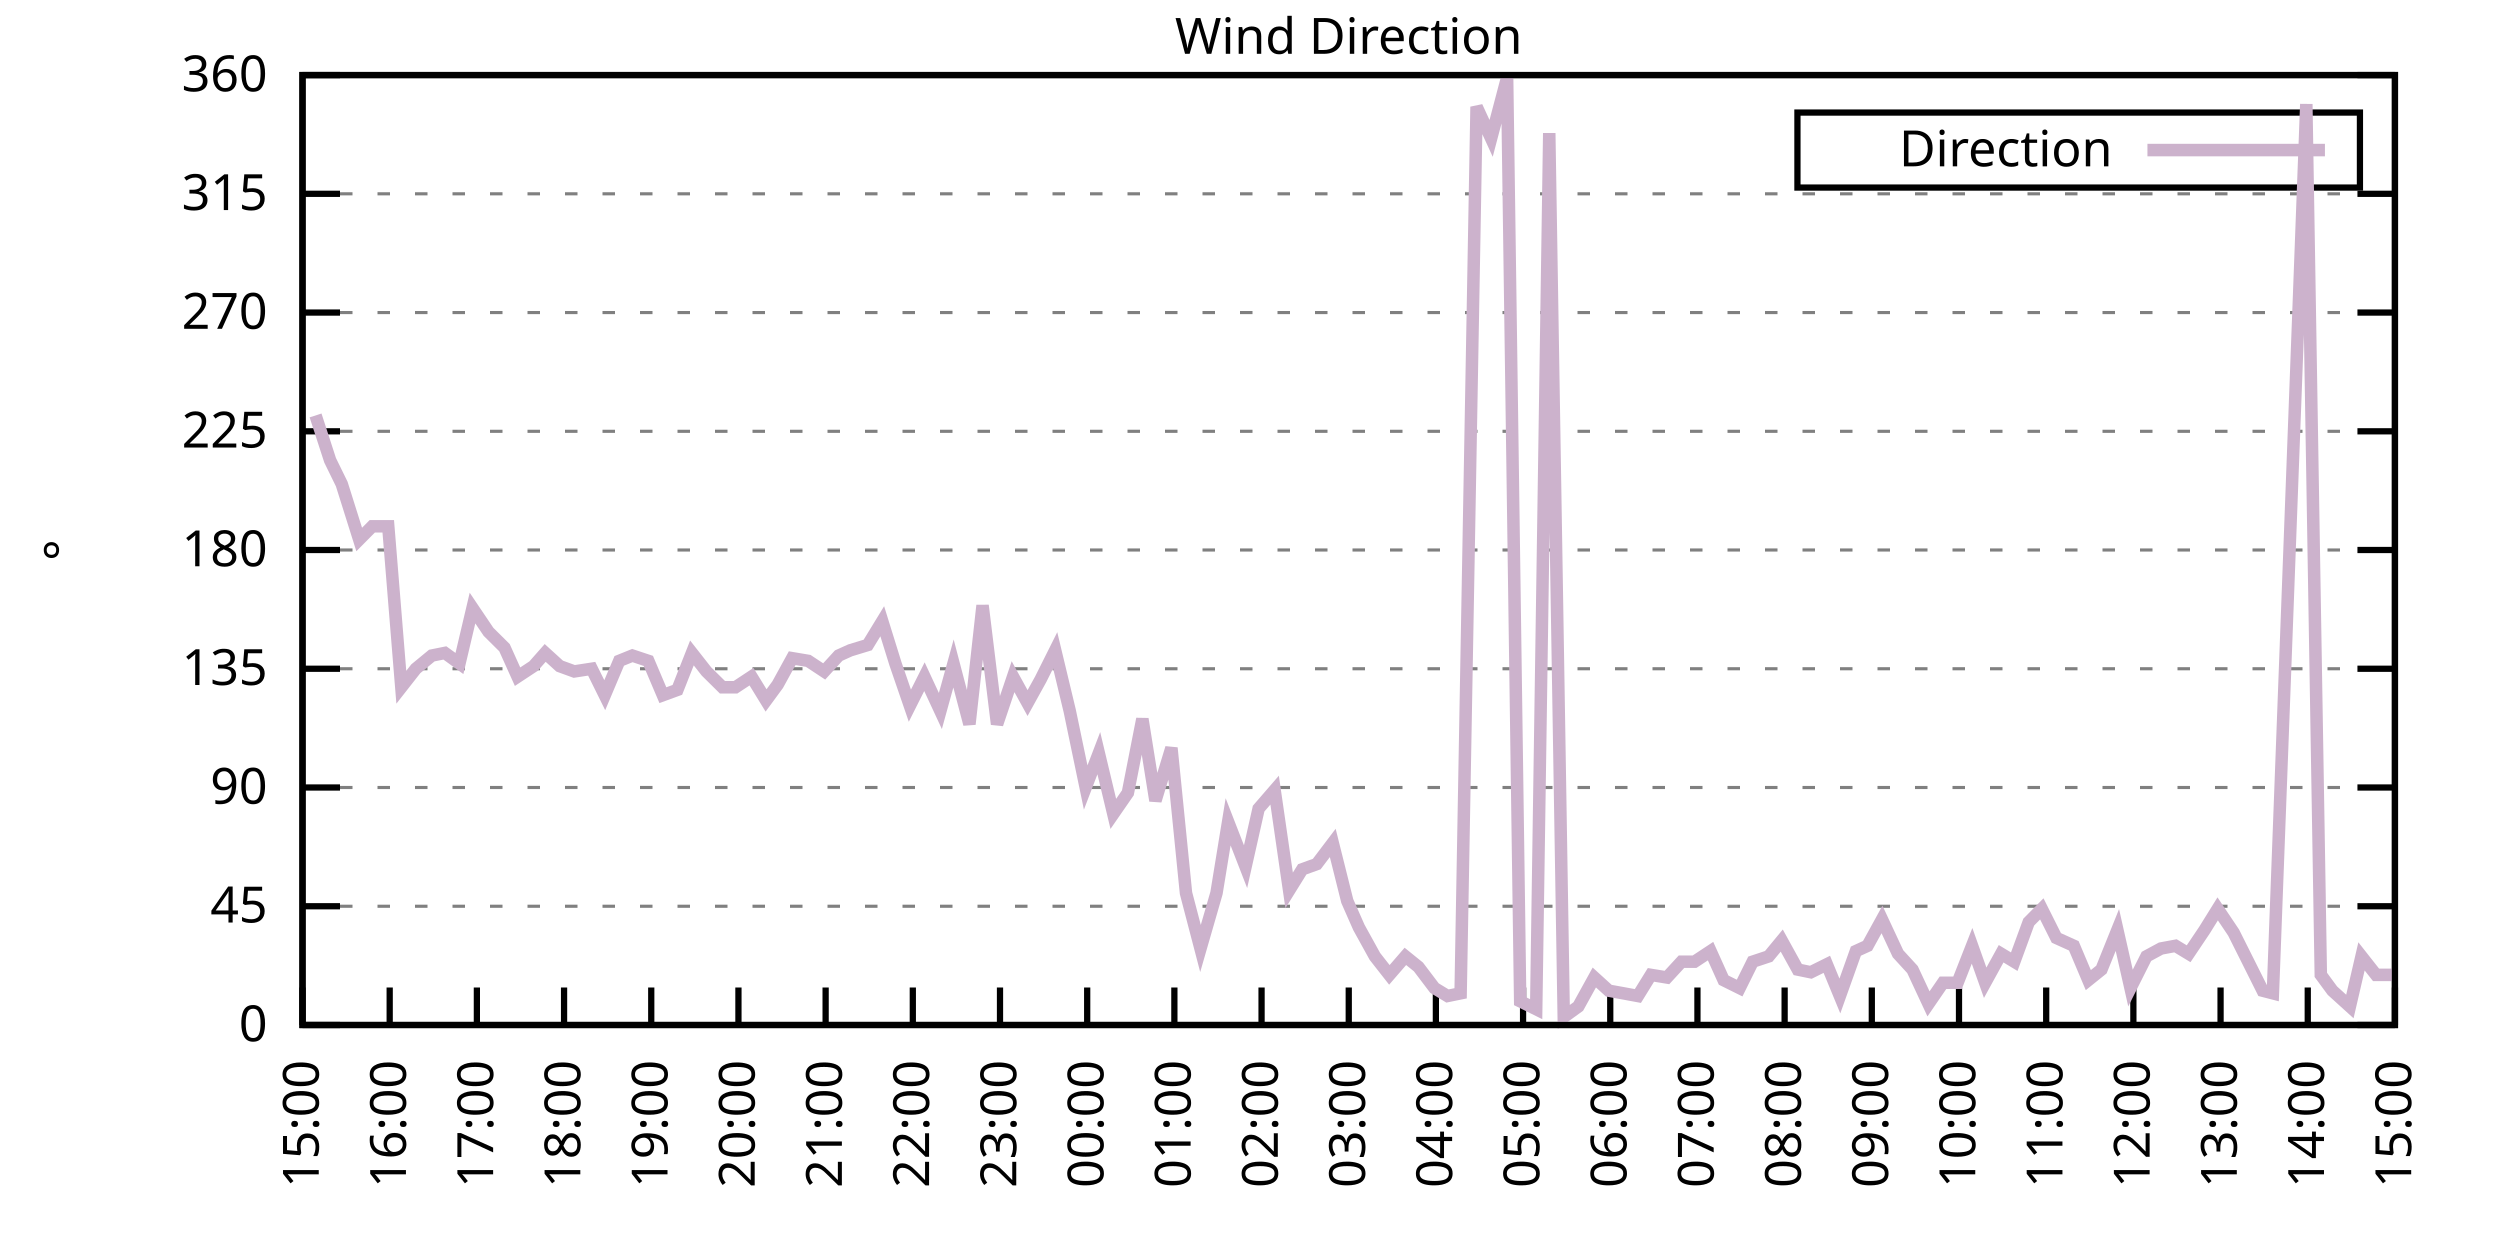
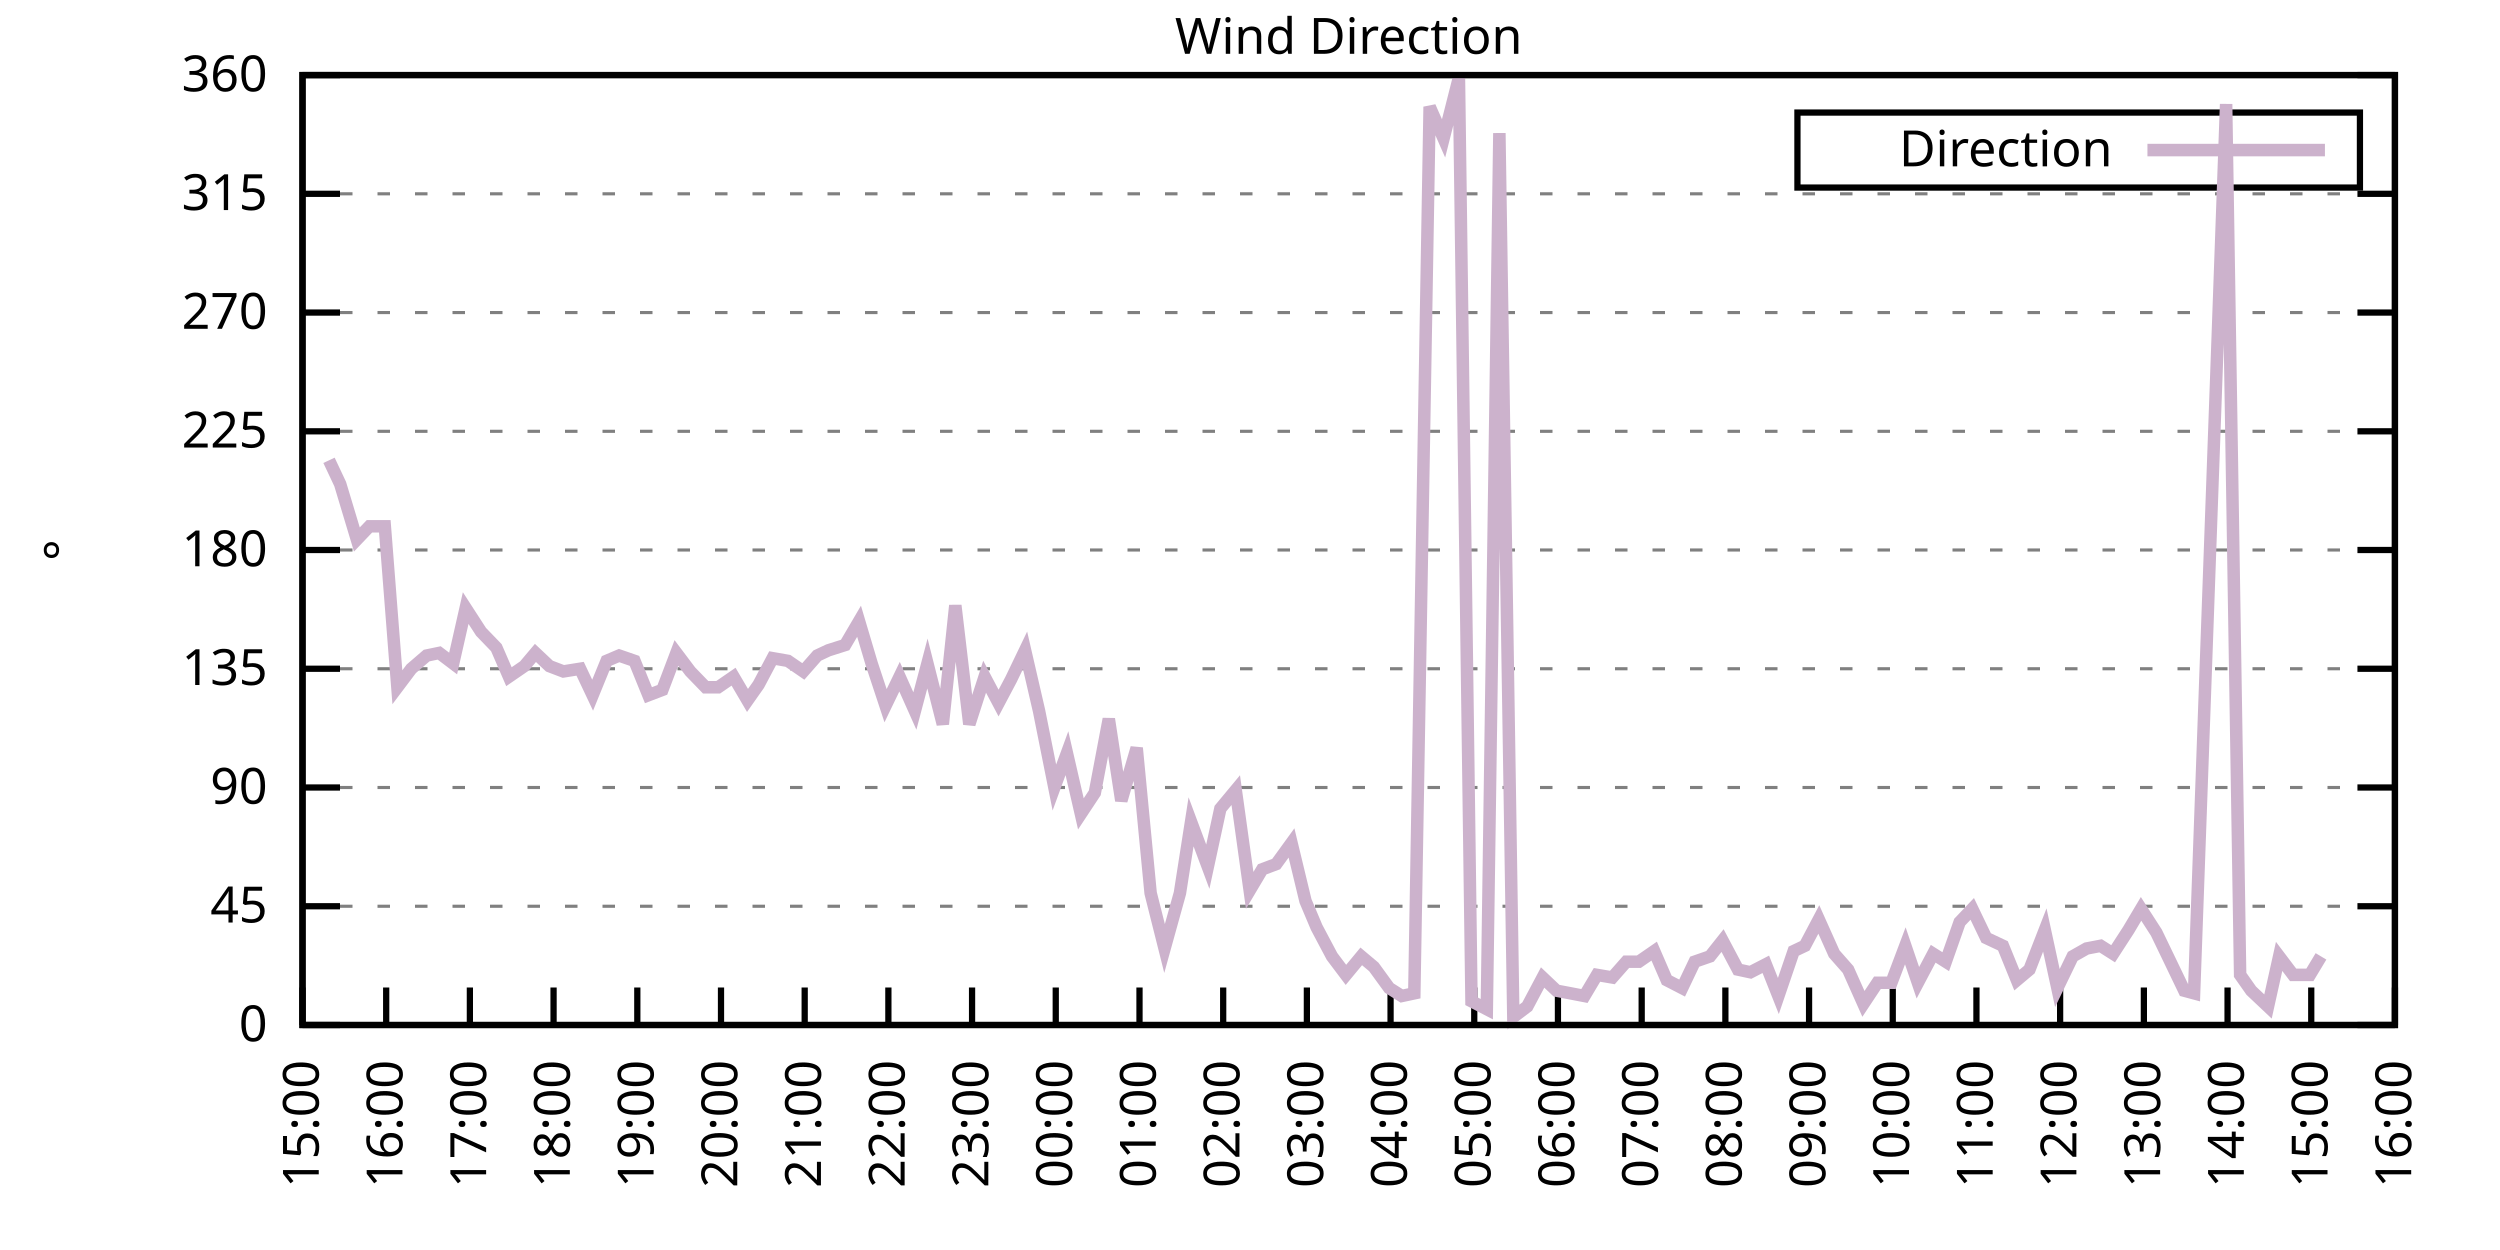
<svg xmlns="http://www.w3.org/2000/svg" xmlns:xlink="http://www.w3.org/1999/xlink" width="400" height="200" viewBox="0 0 400 200">
  <g id="gnuplot_canvas">
    <rect x="0" y="0" width="400" height="200" fill="none" />
    <defs>
      <circle id="gpDot" r="0.5" stroke-width="0.5" stroke="currentColor" />
      <path id="gpPt0" stroke-width="0.333" stroke="currentColor" d="M-1,0 h2 M0,-1 v2" />
      <path id="gpPt1" stroke-width="0.333" stroke="currentColor" d="M-1,-1 L1,1 M1,-1 L-1,1" />
      <path id="gpPt2" stroke-width="0.333" stroke="currentColor" d="M-1,0 L1,0 M0,-1 L0,1 M-1,-1 L1,1 M-1,1 L1,-1" />
      <rect id="gpPt3" stroke-width="0.333" stroke="currentColor" x="-1" y="-1" width="2" height="2" />
      <rect id="gpPt4" stroke-width="0.333" stroke="currentColor" fill="currentColor" x="-1" y="-1" width="2" height="2" />
      <circle id="gpPt5" stroke-width="0.333" stroke="currentColor" cx="0" cy="0" r="1" />
      <use xlink:href="#gpPt5" id="gpPt6" fill="currentColor" stroke="none" />
      <path id="gpPt7" stroke-width="0.333" stroke="currentColor" d="M0,-1.33 L-1.33,0.67 L1.33,0.67 z" />
      <use xlink:href="#gpPt7" id="gpPt8" fill="currentColor" stroke="none" />
      <use xlink:href="#gpPt7" id="gpPt9" stroke="currentColor" transform="rotate(180)" />
      <use xlink:href="#gpPt9" id="gpPt10" fill="currentColor" stroke="none" />
      <use xlink:href="#gpPt3" id="gpPt11" stroke="currentColor" transform="rotate(45)" />
      <use xlink:href="#gpPt11" id="gpPt12" fill="currentColor" stroke="none" />
      <path id="gpPt13" stroke-width="0.333" stroke="currentColor" d="M0,1.330 L1.265,0.411 L0.782,-1.067 L-0.782,-1.076 L-1.265,0.411 z" />
      <use xlink:href="#gpPt13" id="gpPt14" fill="currentColor" stroke="none" />
      <filter id="textbox" filterUnits="objectBoundingBox" x="0" y="0" height="1" width="1">
        <feFlood flood-color="white" flood-opacity="1" result="bgnd" />
        <feComposite in="SourceGraphic" in2="bgnd" operator="atop" />
      </filter>
      <filter id="greybox" filterUnits="objectBoundingBox" x="0" y="0" height="1" width="1">
        <feFlood flood-color="lightgrey" flood-opacity="1" result="grey" />
        <feComposite in="SourceGraphic" in2="grey" operator="atop" />
      </filter>
    </defs>
    <g fill="none" color="white" stroke="currentColor" stroke-width="1.00" stroke-linecap="butt" stroke-linejoin="miter">
</g>
    <g fill="none" color="black" stroke="currentColor" stroke-width="1.00" stroke-linecap="butt" stroke-linejoin="miter">
      <g stroke="none" shape-rendering="crispEdges">
        <polygon fill="rgb(255, 255, 255)" points="48.40,164.00 383.18,164.00 383.18,12.02 48.40,12.02 " />
      </g>
    </g>
    <g fill="none" color="black" stroke="currentColor" stroke-width="1.00" stroke-linecap="butt" stroke-linejoin="miter">
</g>
    <g fill="none" color="black" stroke="black" stroke-width="0.50" stroke-linecap="butt" stroke-linejoin="miter">
</g>
    <g fill="none" color="gray" stroke="currentColor" stroke-width="0.50" stroke-linecap="butt" stroke-linejoin="miter">
      <path stroke="gray" stroke-dasharray="2,4" class="gridline" d="M48.40,164.00 L383.19,164.00  " />
    </g>
    <g fill="none" color="gray" stroke="gray" stroke-width="1.00" stroke-linecap="butt" stroke-linejoin="miter">
</g>
    <g fill="none" color="black" stroke="currentColor" stroke-width="1.00" stroke-linecap="butt" stroke-linejoin="miter">
      <path stroke="black" d="M48.40,164.00 L54.40,164.00 M383.19,164.00 L377.19,164.00  " />
      <g transform="translate(42.80,166.60)" stroke="none" fill="black" font-family="Sans" font-size="8.00" text-anchor="end">
        <text>
          <tspan font-family="Sans"> 0</tspan>
        </text>
      </g>
    </g>
    <g fill="none" color="black" stroke="currentColor" stroke-width="1.00" stroke-linecap="butt" stroke-linejoin="miter">
</g>
    <g fill="none" color="black" stroke="black" stroke-width="0.50" stroke-linecap="butt" stroke-linejoin="miter">
</g>
    <g fill="none" color="gray" stroke="currentColor" stroke-width="0.50" stroke-linecap="butt" stroke-linejoin="miter">
      <path stroke="gray" stroke-dasharray="2,4" class="gridline" d="M48.40,145.00 L383.19,145.00  " />
    </g>
    <g fill="none" color="gray" stroke="gray" stroke-width="1.00" stroke-linecap="butt" stroke-linejoin="miter">
</g>
    <g fill="none" color="black" stroke="currentColor" stroke-width="1.00" stroke-linecap="butt" stroke-linejoin="miter">
      <path stroke="black" d="M48.40,145.00 L54.40,145.00 M383.19,145.00 L377.19,145.00  " />
      <g transform="translate(42.80,147.60)" stroke="none" fill="black" font-family="Sans" font-size="8.00" text-anchor="end">
        <text>
          <tspan font-family="Sans"> 45</tspan>
        </text>
      </g>
    </g>
    <g fill="none" color="black" stroke="currentColor" stroke-width="1.00" stroke-linecap="butt" stroke-linejoin="miter">
</g>
    <g fill="none" color="black" stroke="black" stroke-width="0.50" stroke-linecap="butt" stroke-linejoin="miter">
</g>
    <g fill="none" color="gray" stroke="currentColor" stroke-width="0.50" stroke-linecap="butt" stroke-linejoin="miter">
      <path stroke="gray" stroke-dasharray="2,4" class="gridline" d="M48.40,126.00 L383.19,126.00  " />
    </g>
    <g fill="none" color="gray" stroke="gray" stroke-width="1.00" stroke-linecap="butt" stroke-linejoin="miter">
</g>
    <g fill="none" color="black" stroke="currentColor" stroke-width="1.00" stroke-linecap="butt" stroke-linejoin="miter">
      <path stroke="black" d="M48.40,126.00 L54.40,126.00 M383.19,126.00 L377.19,126.00  " />
      <g transform="translate(42.80,128.60)" stroke="none" fill="black" font-family="Sans" font-size="8.00" text-anchor="end">
        <text>
          <tspan font-family="Sans"> 90</tspan>
        </text>
      </g>
    </g>
    <g fill="none" color="black" stroke="currentColor" stroke-width="1.00" stroke-linecap="butt" stroke-linejoin="miter">
</g>
    <g fill="none" color="black" stroke="black" stroke-width="0.50" stroke-linecap="butt" stroke-linejoin="miter">
</g>
    <g fill="none" color="gray" stroke="currentColor" stroke-width="0.50" stroke-linecap="butt" stroke-linejoin="miter">
      <path stroke="gray" stroke-dasharray="2,4" class="gridline" d="M48.40,107.00 L383.19,107.00  " />
    </g>
    <g fill="none" color="gray" stroke="gray" stroke-width="1.00" stroke-linecap="butt" stroke-linejoin="miter">
</g>
    <g fill="none" color="black" stroke="currentColor" stroke-width="1.00" stroke-linecap="butt" stroke-linejoin="miter">
      <path stroke="black" d="M48.40,107.00 L54.40,107.00 M383.19,107.00 L377.19,107.00  " />
      <g transform="translate(42.80,109.60)" stroke="none" fill="black" font-family="Sans" font-size="8.00" text-anchor="end">
        <text>
          <tspan font-family="Sans"> 135</tspan>
        </text>
      </g>
    </g>
    <g fill="none" color="black" stroke="currentColor" stroke-width="1.00" stroke-linecap="butt" stroke-linejoin="miter">
</g>
    <g fill="none" color="black" stroke="black" stroke-width="0.50" stroke-linecap="butt" stroke-linejoin="miter">
</g>
    <g fill="none" color="gray" stroke="currentColor" stroke-width="0.50" stroke-linecap="butt" stroke-linejoin="miter">
      <path stroke="gray" stroke-dasharray="2,4" class="gridline" d="M48.40,88.00 L383.19,88.00  " />
    </g>
    <g fill="none" color="gray" stroke="gray" stroke-width="1.00" stroke-linecap="butt" stroke-linejoin="miter">
</g>
    <g fill="none" color="black" stroke="currentColor" stroke-width="1.00" stroke-linecap="butt" stroke-linejoin="miter">
      <path stroke="black" d="M48.40,88.00 L54.40,88.00 M383.19,88.00 L377.19,88.00  " />
      <g transform="translate(42.80,90.60)" stroke="none" fill="black" font-family="Sans" font-size="8.00" text-anchor="end">
        <text>
          <tspan font-family="Sans"> 180</tspan>
        </text>
      </g>
    </g>
    <g fill="none" color="black" stroke="currentColor" stroke-width="1.00" stroke-linecap="butt" stroke-linejoin="miter">
</g>
    <g fill="none" color="black" stroke="black" stroke-width="0.50" stroke-linecap="butt" stroke-linejoin="miter">
</g>
    <g fill="none" color="gray" stroke="currentColor" stroke-width="0.50" stroke-linecap="butt" stroke-linejoin="miter">
      <path stroke="gray" stroke-dasharray="2,4" class="gridline" d="M48.40,69.01 L383.19,69.01  " />
    </g>
    <g fill="none" color="gray" stroke="gray" stroke-width="1.00" stroke-linecap="butt" stroke-linejoin="miter">
</g>
    <g fill="none" color="black" stroke="currentColor" stroke-width="1.00" stroke-linecap="butt" stroke-linejoin="miter">
      <path stroke="black" d="M48.40,69.01 L54.40,69.01 M383.19,69.01 L377.19,69.01  " />
      <g transform="translate(42.80,71.61)" stroke="none" fill="black" font-family="Sans" font-size="8.00" text-anchor="end">
        <text>
          <tspan font-family="Sans"> 225</tspan>
        </text>
      </g>
    </g>
    <g fill="none" color="black" stroke="currentColor" stroke-width="1.00" stroke-linecap="butt" stroke-linejoin="miter">
</g>
    <g fill="none" color="black" stroke="black" stroke-width="0.50" stroke-linecap="butt" stroke-linejoin="miter">
</g>
    <g fill="none" color="gray" stroke="currentColor" stroke-width="0.50" stroke-linecap="butt" stroke-linejoin="miter">
      <path stroke="gray" stroke-dasharray="2,4" class="gridline" d="M48.40,50.01 L383.19,50.01  " />
    </g>
    <g fill="none" color="gray" stroke="gray" stroke-width="1.00" stroke-linecap="butt" stroke-linejoin="miter">
</g>
    <g fill="none" color="black" stroke="currentColor" stroke-width="1.00" stroke-linecap="butt" stroke-linejoin="miter">
      <path stroke="black" d="M48.40,50.01 L54.40,50.01 M383.19,50.01 L377.19,50.01  " />
      <g transform="translate(42.80,52.61)" stroke="none" fill="black" font-family="Sans" font-size="8.00" text-anchor="end">
        <text>
          <tspan font-family="Sans"> 270</tspan>
        </text>
      </g>
    </g>
    <g fill="none" color="black" stroke="currentColor" stroke-width="1.00" stroke-linecap="butt" stroke-linejoin="miter">
</g>
    <g fill="none" color="black" stroke="black" stroke-width="0.50" stroke-linecap="butt" stroke-linejoin="miter">
</g>
    <g fill="none" color="gray" stroke="currentColor" stroke-width="0.50" stroke-linecap="butt" stroke-linejoin="miter">
      <path stroke="gray" stroke-dasharray="2,4" class="gridline" d="M48.40,31.01 L383.19,31.01  " />
    </g>
    <g fill="none" color="gray" stroke="gray" stroke-width="1.00" stroke-linecap="butt" stroke-linejoin="miter">
</g>
    <g fill="none" color="black" stroke="currentColor" stroke-width="1.00" stroke-linecap="butt" stroke-linejoin="miter">
      <path stroke="black" d="M48.40,31.01 L54.40,31.01 M383.19,31.01 L377.19,31.01  " />
      <g transform="translate(42.80,33.61)" stroke="none" fill="black" font-family="Sans" font-size="8.00" text-anchor="end">
        <text>
          <tspan font-family="Sans"> 315</tspan>
        </text>
      </g>
    </g>
    <g fill="none" color="black" stroke="currentColor" stroke-width="1.00" stroke-linecap="butt" stroke-linejoin="miter">
</g>
    <g fill="none" color="black" stroke="black" stroke-width="0.50" stroke-linecap="butt" stroke-linejoin="miter">
</g>
    <g fill="none" color="gray" stroke="currentColor" stroke-width="0.50" stroke-linecap="butt" stroke-linejoin="miter">
      <path stroke="gray" stroke-dasharray="2,4" class="gridline" d="M48.40,12.01 L383.19,12.01  " />
    </g>
    <g fill="none" color="gray" stroke="gray" stroke-width="1.00" stroke-linecap="butt" stroke-linejoin="miter">
</g>
    <g fill="none" color="black" stroke="currentColor" stroke-width="1.00" stroke-linecap="butt" stroke-linejoin="miter">
      <path stroke="black" d="M48.40,12.01 L54.40,12.01 M383.19,12.01 L377.19,12.01  " />
      <g transform="translate(42.80,14.61)" stroke="none" fill="black" font-family="Sans" font-size="8.00" text-anchor="end">
        <text>
          <tspan font-family="Sans"> 360</tspan>
        </text>
      </g>
    </g>
    <g fill="none" color="black" stroke="currentColor" stroke-width="1.00" stroke-linecap="butt" stroke-linejoin="miter">
      <path stroke="black" d="M48.40,164.00 L48.40,158.00  " />
      <g transform="translate(51.00,169.60) rotate(270.00)" stroke="none" fill="black" font-family="Sans" font-size="8.00" text-anchor="end">
        <text>
          <tspan font-family="Sans">15:00</tspan>
        </text>
      </g>
    </g>
    <g fill="none" color="black" stroke="currentColor" stroke-width="1.00" stroke-linecap="butt" stroke-linejoin="miter">
-       <path stroke="black" d="M62.35,164.00 L62.35,158.00  " />
-       <g transform="translate(64.95,169.60) rotate(270.00)" stroke="none" fill="black" font-family="Sans" font-size="8.00" text-anchor="end">
+       <path stroke="black" d="M61.79,164.00 L61.79,158.00  " />
+       <g transform="translate(64.39,169.60) rotate(270.00)" stroke="none" fill="black" font-family="Sans" font-size="8.00" text-anchor="end">
        <text>
          <tspan font-family="Sans">16:00</tspan>
        </text>
      </g>
    </g>
    <g fill="none" color="black" stroke="currentColor" stroke-width="1.00" stroke-linecap="butt" stroke-linejoin="miter">
-       <path stroke="black" d="M76.30,164.00 L76.30,158.00  " />
-       <g transform="translate(78.90,169.60) rotate(270.00)" stroke="none" fill="black" font-family="Sans" font-size="8.00" text-anchor="end">
+       <path stroke="black" d="M75.18,164.00 L75.18,158.00  " />
+       <g transform="translate(77.78,169.60) rotate(270.00)" stroke="none" fill="black" font-family="Sans" font-size="8.00" text-anchor="end">
        <text>
          <tspan font-family="Sans">17:00</tspan>
        </text>
      </g>
    </g>
    <g fill="none" color="black" stroke="currentColor" stroke-width="1.00" stroke-linecap="butt" stroke-linejoin="miter">
-       <path stroke="black" d="M90.25,164.00 L90.25,158.00  " />
-       <g transform="translate(92.85,169.60) rotate(270.00)" stroke="none" fill="black" font-family="Sans" font-size="8.00" text-anchor="end">
+       <path stroke="black" d="M88.57,164.00 L88.57,158.00  " />
+       <g transform="translate(91.17,169.60) rotate(270.00)" stroke="none" fill="black" font-family="Sans" font-size="8.00" text-anchor="end">
        <text>
          <tspan font-family="Sans">18:00</tspan>
        </text>
      </g>
    </g>
    <g fill="none" color="black" stroke="currentColor" stroke-width="1.00" stroke-linecap="butt" stroke-linejoin="miter">
-       <path stroke="black" d="M104.20,164.00 L104.20,158.00  " />
-       <g transform="translate(106.80,169.60) rotate(270.00)" stroke="none" fill="black" font-family="Sans" font-size="8.00" text-anchor="end">
+       <path stroke="black" d="M101.97,164.00 L101.97,158.00  " />
+       <g transform="translate(104.57,169.60) rotate(270.00)" stroke="none" fill="black" font-family="Sans" font-size="8.00" text-anchor="end">
        <text>
          <tspan font-family="Sans">19:00</tspan>
        </text>
      </g>
    </g>
    <g fill="none" color="black" stroke="currentColor" stroke-width="1.00" stroke-linecap="butt" stroke-linejoin="miter">
-       <path stroke="black" d="M118.15,164.00 L118.15,158.00  " />
-       <g transform="translate(120.75,169.60) rotate(270.00)" stroke="none" fill="black" font-family="Sans" font-size="8.00" text-anchor="end">
+       <path stroke="black" d="M115.36,164.00 L115.36,158.00  " />
+       <g transform="translate(117.96,169.60) rotate(270.00)" stroke="none" fill="black" font-family="Sans" font-size="8.00" text-anchor="end">
        <text>
          <tspan font-family="Sans">20:00</tspan>
        </text>
      </g>
    </g>
    <g fill="none" color="black" stroke="currentColor" stroke-width="1.00" stroke-linecap="butt" stroke-linejoin="miter">
-       <path stroke="black" d="M132.10,164.00 L132.10,158.00  " />
-       <g transform="translate(134.70,169.60) rotate(270.00)" stroke="none" fill="black" font-family="Sans" font-size="8.00" text-anchor="end">
+       <path stroke="black" d="M128.75,164.00 L128.75,158.00  " />
+       <g transform="translate(131.35,169.60) rotate(270.00)" stroke="none" fill="black" font-family="Sans" font-size="8.00" text-anchor="end">
        <text>
          <tspan font-family="Sans">21:00</tspan>
        </text>
      </g>
    </g>
    <g fill="none" color="black" stroke="currentColor" stroke-width="1.00" stroke-linecap="butt" stroke-linejoin="miter">
-       <path stroke="black" d="M146.05,164.00 L146.05,158.00  " />
-       <g transform="translate(148.65,169.60) rotate(270.00)" stroke="none" fill="black" font-family="Sans" font-size="8.00" text-anchor="end">
+       <path stroke="black" d="M142.14,164.00 L142.14,158.00  " />
+       <g transform="translate(144.74,169.60) rotate(270.00)" stroke="none" fill="black" font-family="Sans" font-size="8.00" text-anchor="end">
        <text>
          <tspan font-family="Sans">22:00</tspan>
        </text>
      </g>
    </g>
    <g fill="none" color="black" stroke="currentColor" stroke-width="1.00" stroke-linecap="butt" stroke-linejoin="miter">
-       <path stroke="black" d="M160.00,164.00 L160.00,158.00  " />
-       <g transform="translate(162.60,169.60) rotate(270.00)" stroke="none" fill="black" font-family="Sans" font-size="8.00" text-anchor="end">
+       <path stroke="black" d="M155.53,164.00 L155.53,158.00  " />
+       <g transform="translate(158.13,169.60) rotate(270.00)" stroke="none" fill="black" font-family="Sans" font-size="8.00" text-anchor="end">
        <text>
          <tspan font-family="Sans">23:00</tspan>
        </text>
      </g>
    </g>
    <g fill="none" color="black" stroke="currentColor" stroke-width="1.00" stroke-linecap="butt" stroke-linejoin="miter">
-       <path stroke="black" d="M173.95,164.00 L173.95,158.00  " />
-       <g transform="translate(176.55,169.60) rotate(270.00)" stroke="none" fill="black" font-family="Sans" font-size="8.00" text-anchor="end">
+       <path stroke="black" d="M168.92,164.00 L168.92,158.00  " />
+       <g transform="translate(171.52,169.60) rotate(270.00)" stroke="none" fill="black" font-family="Sans" font-size="8.00" text-anchor="end">
        <text>
          <tspan font-family="Sans">00:00</tspan>
        </text>
      </g>
    </g>
    <g fill="none" color="black" stroke="currentColor" stroke-width="1.00" stroke-linecap="butt" stroke-linejoin="miter">
-       <path stroke="black" d="M187.90,164.00 L187.90,158.00  " />
-       <g transform="translate(190.50,169.60) rotate(270.00)" stroke="none" fill="black" font-family="Sans" font-size="8.00" text-anchor="end">
+       <path stroke="black" d="M182.32,164.00 L182.32,158.00  " />
+       <g transform="translate(184.92,169.60) rotate(270.00)" stroke="none" fill="black" font-family="Sans" font-size="8.00" text-anchor="end">
        <text>
          <tspan font-family="Sans">01:00</tspan>
        </text>
      </g>
    </g>
    <g fill="none" color="black" stroke="currentColor" stroke-width="1.00" stroke-linecap="butt" stroke-linejoin="miter">
-       <path stroke="black" d="M201.85,164.00 L201.85,158.00  " />
-       <g transform="translate(204.45,169.60) rotate(270.00)" stroke="none" fill="black" font-family="Sans" font-size="8.00" text-anchor="end">
+       <path stroke="black" d="M195.71,164.00 L195.71,158.00  " />
+       <g transform="translate(198.31,169.60) rotate(270.00)" stroke="none" fill="black" font-family="Sans" font-size="8.00" text-anchor="end">
        <text>
          <tspan font-family="Sans">02:00</tspan>
        </text>
      </g>
    </g>
    <g fill="none" color="black" stroke="currentColor" stroke-width="1.00" stroke-linecap="butt" stroke-linejoin="miter">
-       <path stroke="black" d="M215.80,164.00 L215.80,158.00  " />
-       <g transform="translate(218.40,169.60) rotate(270.00)" stroke="none" fill="black" font-family="Sans" font-size="8.00" text-anchor="end">
+       <path stroke="black" d="M209.10,164.00 L209.10,158.00  " />
+       <g transform="translate(211.70,169.60) rotate(270.00)" stroke="none" fill="black" font-family="Sans" font-size="8.00" text-anchor="end">
        <text>
          <tspan font-family="Sans">03:00</tspan>
        </text>
      </g>
    </g>
    <g fill="none" color="black" stroke="currentColor" stroke-width="1.00" stroke-linecap="butt" stroke-linejoin="miter">
-       <path stroke="black" d="M229.74,164.00 L229.74,158.00  " />
-       <g transform="translate(232.34,169.60) rotate(270.00)" stroke="none" fill="black" font-family="Sans" font-size="8.00" text-anchor="end">
+       <path stroke="black" d="M222.49,164.00 L222.49,158.00  " />
+       <g transform="translate(225.09,169.60) rotate(270.00)" stroke="none" fill="black" font-family="Sans" font-size="8.00" text-anchor="end">
        <text>
          <tspan font-family="Sans">04:00</tspan>
        </text>
      </g>
    </g>
    <g fill="none" color="black" stroke="currentColor" stroke-width="1.00" stroke-linecap="butt" stroke-linejoin="miter">
-       <path stroke="black" d="M243.69,164.00 L243.69,158.00  " />
-       <g transform="translate(246.29,169.60) rotate(270.00)" stroke="none" fill="black" font-family="Sans" font-size="8.00" text-anchor="end">
+       <path stroke="black" d="M235.88,164.00 L235.88,158.00  " />
+       <g transform="translate(238.48,169.60) rotate(270.00)" stroke="none" fill="black" font-family="Sans" font-size="8.00" text-anchor="end">
        <text>
          <tspan font-family="Sans">05:00</tspan>
        </text>
      </g>
    </g>
    <g fill="none" color="black" stroke="currentColor" stroke-width="1.00" stroke-linecap="butt" stroke-linejoin="miter">
-       <path stroke="black" d="M257.64,164.00 L257.64,158.00  " />
-       <g transform="translate(260.24,169.60) rotate(270.00)" stroke="none" fill="black" font-family="Sans" font-size="8.00" text-anchor="end">
+       <path stroke="black" d="M249.27,164.00 L249.27,158.00  " />
+       <g transform="translate(251.87,169.60) rotate(270.00)" stroke="none" fill="black" font-family="Sans" font-size="8.00" text-anchor="end">
        <text>
          <tspan font-family="Sans">06:00</tspan>
        </text>
      </g>
    </g>
    <g fill="none" color="black" stroke="currentColor" stroke-width="1.00" stroke-linecap="butt" stroke-linejoin="miter">
-       <path stroke="black" d="M271.59,164.00 L271.59,158.00  " />
-       <g transform="translate(274.19,169.60) rotate(270.00)" stroke="none" fill="black" font-family="Sans" font-size="8.00" text-anchor="end">
+       <path stroke="black" d="M262.67,164.00 L262.67,158.00  " />
+       <g transform="translate(265.27,169.60) rotate(270.00)" stroke="none" fill="black" font-family="Sans" font-size="8.00" text-anchor="end">
        <text>
          <tspan font-family="Sans">07:00</tspan>
        </text>
      </g>
    </g>
    <g fill="none" color="black" stroke="currentColor" stroke-width="1.00" stroke-linecap="butt" stroke-linejoin="miter">
-       <path stroke="black" d="M285.54,164.00 L285.54,158.00  " />
-       <g transform="translate(288.14,169.60) rotate(270.00)" stroke="none" fill="black" font-family="Sans" font-size="8.00" text-anchor="end">
+       <path stroke="black" d="M276.06,164.00 L276.06,158.00  " />
+       <g transform="translate(278.66,169.60) rotate(270.00)" stroke="none" fill="black" font-family="Sans" font-size="8.00" text-anchor="end">
        <text>
          <tspan font-family="Sans">08:00</tspan>
        </text>
      </g>
    </g>
    <g fill="none" color="black" stroke="currentColor" stroke-width="1.00" stroke-linecap="butt" stroke-linejoin="miter">
-       <path stroke="black" d="M299.49,164.00 L299.49,158.00  " />
-       <g transform="translate(302.09,169.60) rotate(270.00)" stroke="none" fill="black" font-family="Sans" font-size="8.00" text-anchor="end">
+       <path stroke="black" d="M289.45,164.00 L289.45,158.00  " />
+       <g transform="translate(292.05,169.60) rotate(270.00)" stroke="none" fill="black" font-family="Sans" font-size="8.00" text-anchor="end">
        <text>
          <tspan font-family="Sans">09:00</tspan>
        </text>
      </g>
    </g>
    <g fill="none" color="black" stroke="currentColor" stroke-width="1.00" stroke-linecap="butt" stroke-linejoin="miter">
-       <path stroke="black" d="M313.44,164.00 L313.44,158.00  " />
-       <g transform="translate(316.04,169.60) rotate(270.00)" stroke="none" fill="black" font-family="Sans" font-size="8.00" text-anchor="end">
+       <path stroke="black" d="M302.84,164.00 L302.84,158.00  " />
+       <g transform="translate(305.44,169.60) rotate(270.00)" stroke="none" fill="black" font-family="Sans" font-size="8.00" text-anchor="end">
        <text>
          <tspan font-family="Sans">10:00</tspan>
        </text>
      </g>
    </g>
    <g fill="none" color="black" stroke="currentColor" stroke-width="1.00" stroke-linecap="butt" stroke-linejoin="miter">
-       <path stroke="black" d="M327.39,164.00 L327.39,158.00  " />
-       <g transform="translate(329.99,169.60) rotate(270.00)" stroke="none" fill="black" font-family="Sans" font-size="8.00" text-anchor="end">
+       <path stroke="black" d="M316.23,164.00 L316.23,158.00  " />
+       <g transform="translate(318.83,169.60) rotate(270.00)" stroke="none" fill="black" font-family="Sans" font-size="8.00" text-anchor="end">
        <text>
          <tspan font-family="Sans">11:00</tspan>
        </text>
      </g>
    </g>
    <g fill="none" color="black" stroke="currentColor" stroke-width="1.00" stroke-linecap="butt" stroke-linejoin="miter">
-       <path stroke="black" d="M341.34,164.00 L341.34,158.00  " />
-       <g transform="translate(343.94,169.60) rotate(270.00)" stroke="none" fill="black" font-family="Sans" font-size="8.00" text-anchor="end">
+       <path stroke="black" d="M329.62,164.00 L329.62,158.00  " />
+       <g transform="translate(332.22,169.60) rotate(270.00)" stroke="none" fill="black" font-family="Sans" font-size="8.00" text-anchor="end">
        <text>
          <tspan font-family="Sans">12:00</tspan>
        </text>
      </g>
    </g>
    <g fill="none" color="black" stroke="currentColor" stroke-width="1.00" stroke-linecap="butt" stroke-linejoin="miter">
-       <path stroke="black" d="M355.29,164.00 L355.29,158.00  " />
-       <g transform="translate(357.89,169.60) rotate(270.00)" stroke="none" fill="black" font-family="Sans" font-size="8.00" text-anchor="end">
+       <path stroke="black" d="M343.02,164.00 L343.02,158.00  " />
+       <g transform="translate(345.62,169.60) rotate(270.00)" stroke="none" fill="black" font-family="Sans" font-size="8.00" text-anchor="end">
        <text>
          <tspan font-family="Sans">13:00</tspan>
        </text>
      </g>
    </g>
    <g fill="none" color="black" stroke="currentColor" stroke-width="1.00" stroke-linecap="butt" stroke-linejoin="miter">
-       <path stroke="black" d="M369.24,164.00 L369.24,158.00  " />
-       <g transform="translate(371.84,169.60) rotate(270.00)" stroke="none" fill="black" font-family="Sans" font-size="8.00" text-anchor="end">
+       <path stroke="black" d="M356.41,164.00 L356.41,158.00  " />
+       <g transform="translate(359.01,169.60) rotate(270.00)" stroke="none" fill="black" font-family="Sans" font-size="8.00" text-anchor="end">
        <text>
          <tspan font-family="Sans">14:00</tspan>
+         </text>
+       </g>
+     </g>
+     <g fill="none" color="black" stroke="currentColor" stroke-width="1.00" stroke-linecap="butt" stroke-linejoin="miter">
+       <path stroke="black" d="M369.80,164.00 L369.80,158.00  " />
+       <g transform="translate(372.40,169.60) rotate(270.00)" stroke="none" fill="black" font-family="Sans" font-size="8.00" text-anchor="end">
+         <text>
+           <tspan font-family="Sans">15:00</tspan>
        </text>
      </g>
    </g>
    <g fill="none" color="black" stroke="currentColor" stroke-width="1.00" stroke-linecap="butt" stroke-linejoin="miter">
      <path stroke="black" d="M383.19,164.00 L383.19,158.00  " />
      <g transform="translate(385.79,169.60) rotate(270.00)" stroke="none" fill="black" font-family="Sans" font-size="8.00" text-anchor="end">
        <text>
-           <tspan font-family="Sans">15:00</tspan>
+           <tspan font-family="Sans">16:00</tspan>
        </text>
      </g>
    </g>
    <g fill="none" color="black" stroke="currentColor" stroke-width="1.00" stroke-linecap="butt" stroke-linejoin="miter">
</g>
    <g fill="none" color="black" stroke="currentColor" stroke-width="1.00" stroke-linecap="butt" stroke-linejoin="miter">
      <path stroke="black" d="M48.40,12.01 L48.40,164.00 L383.19,164.00 L383.19,12.01 L48.40,12.01 Z  " />
    </g>
    <g fill="none" color="black" stroke="currentColor" stroke-width="1.00" stroke-linecap="butt" stroke-linejoin="miter">
</g>
    <g fill="none" color="black" stroke="currentColor" stroke-width="1.00" stroke-linecap="butt" stroke-linejoin="miter">
      <path stroke="black" d="M287.59,30.01 L287.59,18.01 L377.59,18.01 L377.59,30.01 L287.59,30.01 Z  " />
    </g>
    <g id="Wind_direction_plot_1">
      <g fill="none" color="white" stroke="black" stroke-width="2.00" stroke-linecap="butt" stroke-linejoin="miter">
</g>
      <g fill="none" color="black" stroke="currentColor" stroke-width="2.00" stroke-linecap="butt" stroke-linejoin="miter">
        <g transform="translate(337.99,26.61)" stroke="none" fill="black" font-family="Sans" font-size="8.00" text-anchor="end">
          <text>
            <tspan font-family="Sans">Direction</tspan>
          </text>
        </g>
      </g>
      <g fill="none" color="black" stroke="currentColor" stroke-width="2.00" stroke-linecap="butt" stroke-linejoin="miter">
-         <path stroke="rgb(204, 178, 204)" d="M343.59,24.01 L371.99,24.01 M50.49,66.47 L52.82,73.65 L54.68,77.45 L57.47,86.32 L59.56,84.21 L62.12,84.21   L64.21,109.96 L66.53,107.00 L69.09,104.89 L71.18,104.47 L73.51,106.16 L75.60,97.29 L78.16,101.09 L80.72,103.63   L82.81,108.27 L85.37,106.58 L87.23,104.47 L89.55,106.58 L91.88,107.43 L94.67,107.00 L96.76,111.23 L99.08,105.74   L101.18,104.89 L103.73,105.74 L106.06,111.23 L108.38,110.38 L110.71,104.47 L113.03,107.43 L115.59,109.96 L117.68,109.96   L120.24,108.27 L122.57,112.07 L124.43,109.54 L126.75,105.31 L129.31,105.74 L131.87,107.43 L134.19,104.89 L136.05,104.05   L138.84,103.20 L141.16,99.40 L143.26,106.16 L145.58,112.91 L147.91,108.27 L150.46,113.76 L152.56,106.16 L155.11,115.87   L157.21,96.87 L159.53,115.87 L162.09,108.27 L164.41,112.49 L166.51,108.69 L168.83,104.05 L171.16,113.76 L173.71,126.00   L175.81,120.51 L178.13,130.22 L180.46,126.85 L182.78,115.03 L184.87,128.11 L187.43,119.67 L189.76,142.89 L192.08,151.76   L194.64,142.89 L196.50,131.49 L199.29,138.67 L201.38,129.38 L203.94,126.42 L206.26,142.47 L208.36,139.09 L210.68,138.25   L213.24,134.87 L215.56,144.16 L217.42,148.38 L219.98,153.02 L222.30,155.98 L224.86,153.02 L226.95,154.71 L229.51,158.09   L231.60,159.36 L233.70,158.93 L236.25,17.08 L238.58,22.14 L241.14,12.43 L243.23,160.20 L245.79,161.47 L247.88,21.30   L250.20,162.73 L252.53,161.04 L255.09,156.40 L257.41,158.51 L259.74,158.93 L262.06,159.36 L264.15,155.98 L266.71,156.40   L269.04,153.87 L271.13,153.87 L273.69,152.18 L275.78,156.82 L278.34,158.09 L280.43,153.87 L282.99,153.02 L285.08,150.49   L287.64,155.13 L289.73,155.56 L292.29,154.29 L294.38,159.36 L296.94,152.18 L298.80,151.33 L301.12,147.11 L303.68,152.60   L306.00,155.13 L308.56,160.62 L310.88,157.24 L313.21,157.24 L315.53,151.33 L317.63,157.24 L320.18,152.60 L322.28,153.87   L324.60,147.53 L326.69,145.42 L329.02,150.07 L331.81,151.33 L334.13,156.82 L336.23,155.13 L338.78,148.80 L340.88,158.09   L343.43,153.02 L345.76,151.76 L348.08,151.33 L350.18,152.60 L352.73,148.80 L354.83,145.42 L357.38,149.22 L359.71,153.87   L362.03,158.51 L363.66,158.93 L369.01,16.65 L371.33,155.98 L373.19,158.51 L375.98,161.04 L377.84,153.02 L380.17,155.98   L382.96,155.98  " />
+         <path stroke="rgb(204, 178, 204)" d="M343.59,24.01 L371.99,24.01 M52.64,73.65 L54.43,77.45 L57.10,86.32 L59.11,84.21 L61.57,84.21 L63.58,109.96   L65.81,107.00 L68.26,104.89 L70.27,104.47 L72.50,106.16 L74.51,97.29 L76.97,101.09 L79.42,103.63 L81.43,108.27   L83.89,106.58 L85.67,104.47 L87.91,106.58 L90.14,107.43 L92.82,107.00 L94.82,111.23 L97.06,105.74 L99.06,104.89   L101.52,105.74 L103.75,111.23 L105.98,110.38 L108.22,104.47 L110.45,107.43 L112.90,109.96 L114.91,109.96 L117.37,108.27   L119.60,112.07 L121.38,109.54 L123.62,105.31 L126.07,105.74 L128.53,107.43 L130.76,104.89 L132.54,104.05 L135.22,103.20   L137.45,99.40 L139.46,106.16 L141.69,112.91 L143.93,108.27 L146.38,113.76 L148.39,106.16 L150.85,115.87 L152.85,96.87   L155.09,115.87 L157.54,108.27 L159.77,112.49 L161.78,108.69 L164.01,104.05 L166.25,113.76 L168.70,126.00 L170.71,120.51   L172.94,130.22 L175.17,126.85 L177.41,115.03 L179.41,128.11 L181.87,119.67 L184.10,142.89 L186.33,151.76 L188.79,142.89   L190.57,131.49 L193.25,138.67 L195.26,129.38 L197.72,126.42 L199.95,142.47 L201.96,139.09 L204.19,138.25 L206.64,134.87   L208.88,144.16 L210.66,148.38 L213.12,153.02 L215.35,155.98 L217.80,153.02 L219.81,154.71 L222.27,158.09 L224.28,159.36   L226.29,158.93 L228.74,17.08 L230.97,22.14 L233.43,12.43 L235.44,160.20 L237.89,161.47 L239.90,21.30 L242.13,162.73   L244.36,161.04 L246.82,156.40 L249.05,158.51 L251.28,158.93 L253.51,159.36 L255.52,155.98 L257.98,156.40 L260.21,153.87   L262.22,153.87 L264.67,152.18 L266.68,156.82 L269.14,158.09 L271.15,153.87 L273.60,153.02 L275.61,150.49 L278.07,155.13   L280.07,155.56 L282.53,154.29 L284.54,159.36 L286.99,152.18 L288.78,151.33 L291.01,147.11 L293.47,152.60 L295.70,155.13   L298.15,160.62 L300.39,157.24 L302.62,157.24 L304.85,151.33 L306.86,157.24 L309.31,152.60 L311.32,153.87 L313.55,147.53   L315.56,145.42 L317.79,150.07 L320.47,151.33 L322.70,156.82 L324.71,155.13 L327.17,148.80 L329.18,158.09 L331.63,153.02   L333.86,151.76 L336.10,151.33 L338.10,152.60 L340.56,148.80 L342.57,145.42 L345.02,149.22 L347.26,153.87 L349.49,158.51   L351.05,158.93 L356.18,16.65 L358.42,155.98 L360.20,158.51 L362.88,161.04 L364.66,153.02 L366.90,155.98 L369.58,155.98   L371.36,153.02  " />
      </g>
    </g>
    <g fill="none" color="black" stroke="currentColor" stroke-width="2.00" stroke-linecap="butt" stroke-linejoin="miter">
</g>
    <g fill="none" color="black" stroke="black" stroke-width="1.00" stroke-linecap="butt" stroke-linejoin="miter">
</g>
    <g fill="none" color="black" stroke="currentColor" stroke-width="1.00" stroke-linecap="butt" stroke-linejoin="miter">
      <path stroke="black" d="M48.40,12.01 L48.40,164.00 L383.19,164.00 L383.19,12.01 L48.40,12.01 Z  " />
      <g transform="translate(12.80,88.01) rotate(270.00)" stroke="none" fill="black" font-family="Sans" font-size="8.00" text-anchor="middle">
        <text>
          <tspan font-family="Sans">°</tspan>
        </text>
      </g>
    </g>
    <g fill="none" color="black" stroke="currentColor" stroke-width="1.00" stroke-linecap="butt" stroke-linejoin="miter">
</g>
    <g fill="none" color="black" stroke="currentColor" stroke-width="1.00" stroke-linecap="butt" stroke-linejoin="miter">
      <g transform="translate(215.79,8.61)" stroke="none" fill="black" font-family="Sans" font-size="8.00" text-anchor="middle">
        <text>
          <tspan font-family="Sans">Wind Direction</tspan>
        </text>
      </g>
    </g>
    <g fill="none" color="black" stroke="currentColor" stroke-width="1.00" stroke-linecap="butt" stroke-linejoin="miter">
</g>
  </g>
</svg>
